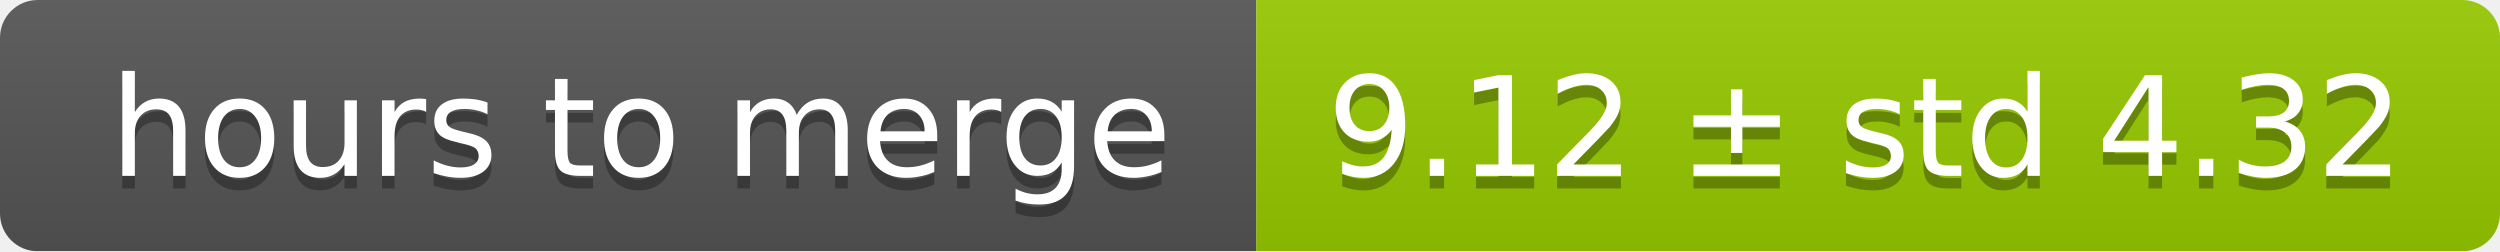
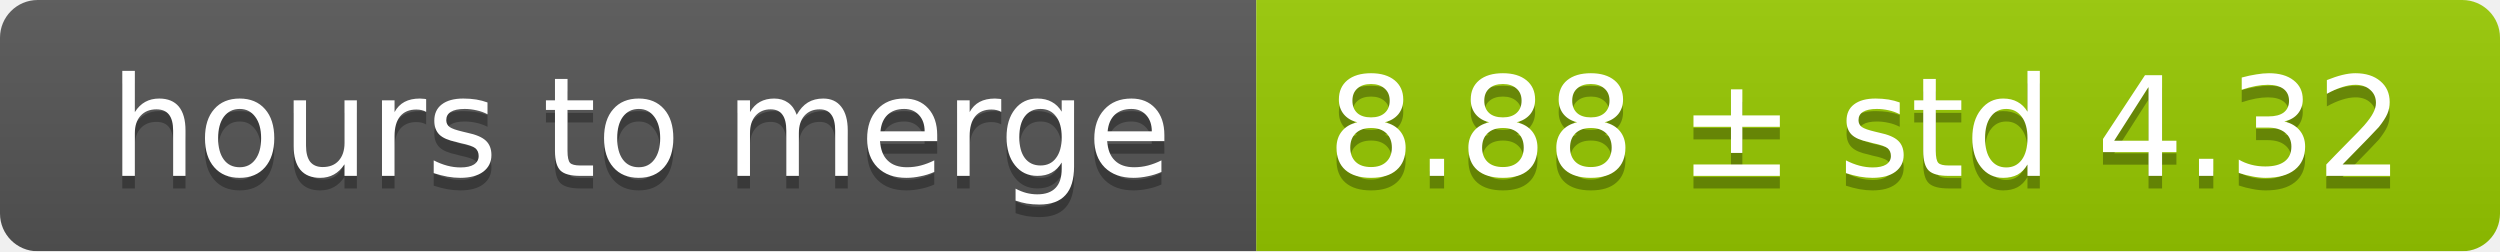
<svg xmlns="http://www.w3.org/2000/svg" width="199" height="20">
  <linearGradient id="smooth" x2="0" y2="100%">
    <stop offset="0" stop-color="#bbb" stop-opacity=".1" />
    <stop offset="1" stop-opacity=".1" />
  </linearGradient>
  <mask id="round">
    <rect width="199" height="20" rx="3" fill="#fff" />
  </mask>
  <g mask="url(#round)">
    <rect width="100" height="20" fill="#555" />
    <rect x="100" width="99" height="20" fill="#97ca00" />
    <rect width="199" height="20" fill="url(#smooth)" />
  </g>
  <g fill="#fff" text-anchor="middle" font-family="DejaVu Sans,Verdana,Geneva,sans-serif" font-size="11">
    <text x="51" y="15" fill="#010101" fill-opacity=".3">hours to merge</text>
    <text x="51" y="14">hours to merge</text>
-     <text x="148.5" y="15" fill="#010101" fill-opacity=".3">9.12 ± std 4.32</text>
-     <text x="148.5" y="14">9.12 ± std 4.32</text>
+     <text x="148.5" y="15" fill="#010101" fill-opacity=".3">8.88 ± std 4.32</text>
+     <text x="148.5" y="14">8.88 ± std 4.32</text>
  </g>
</svg>
